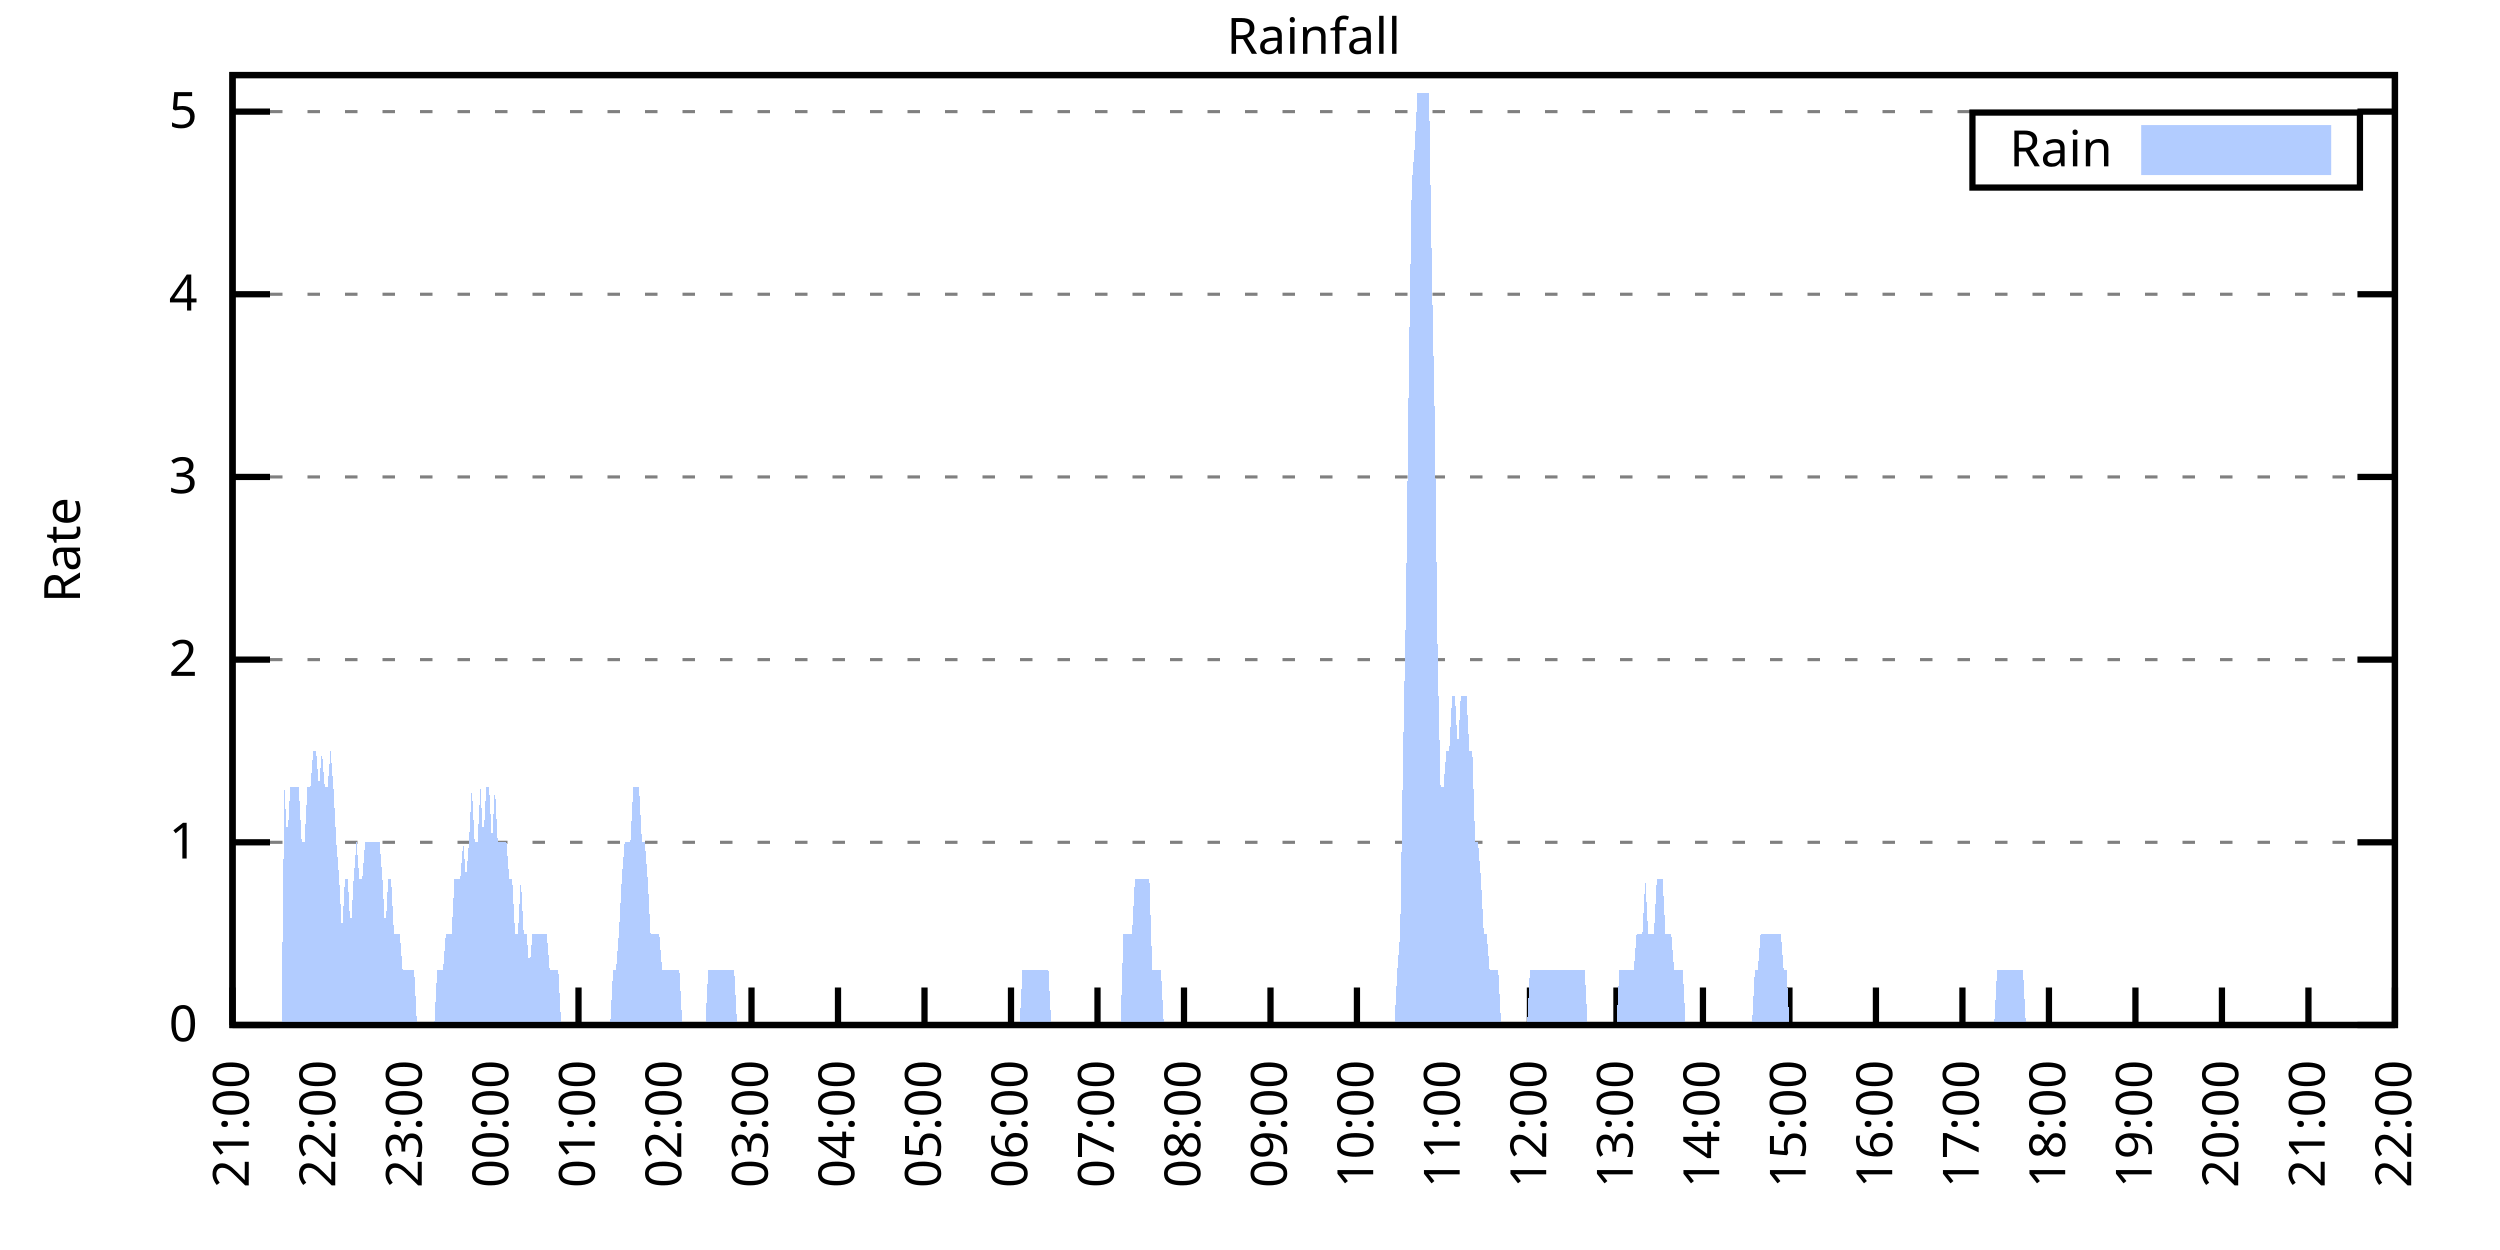
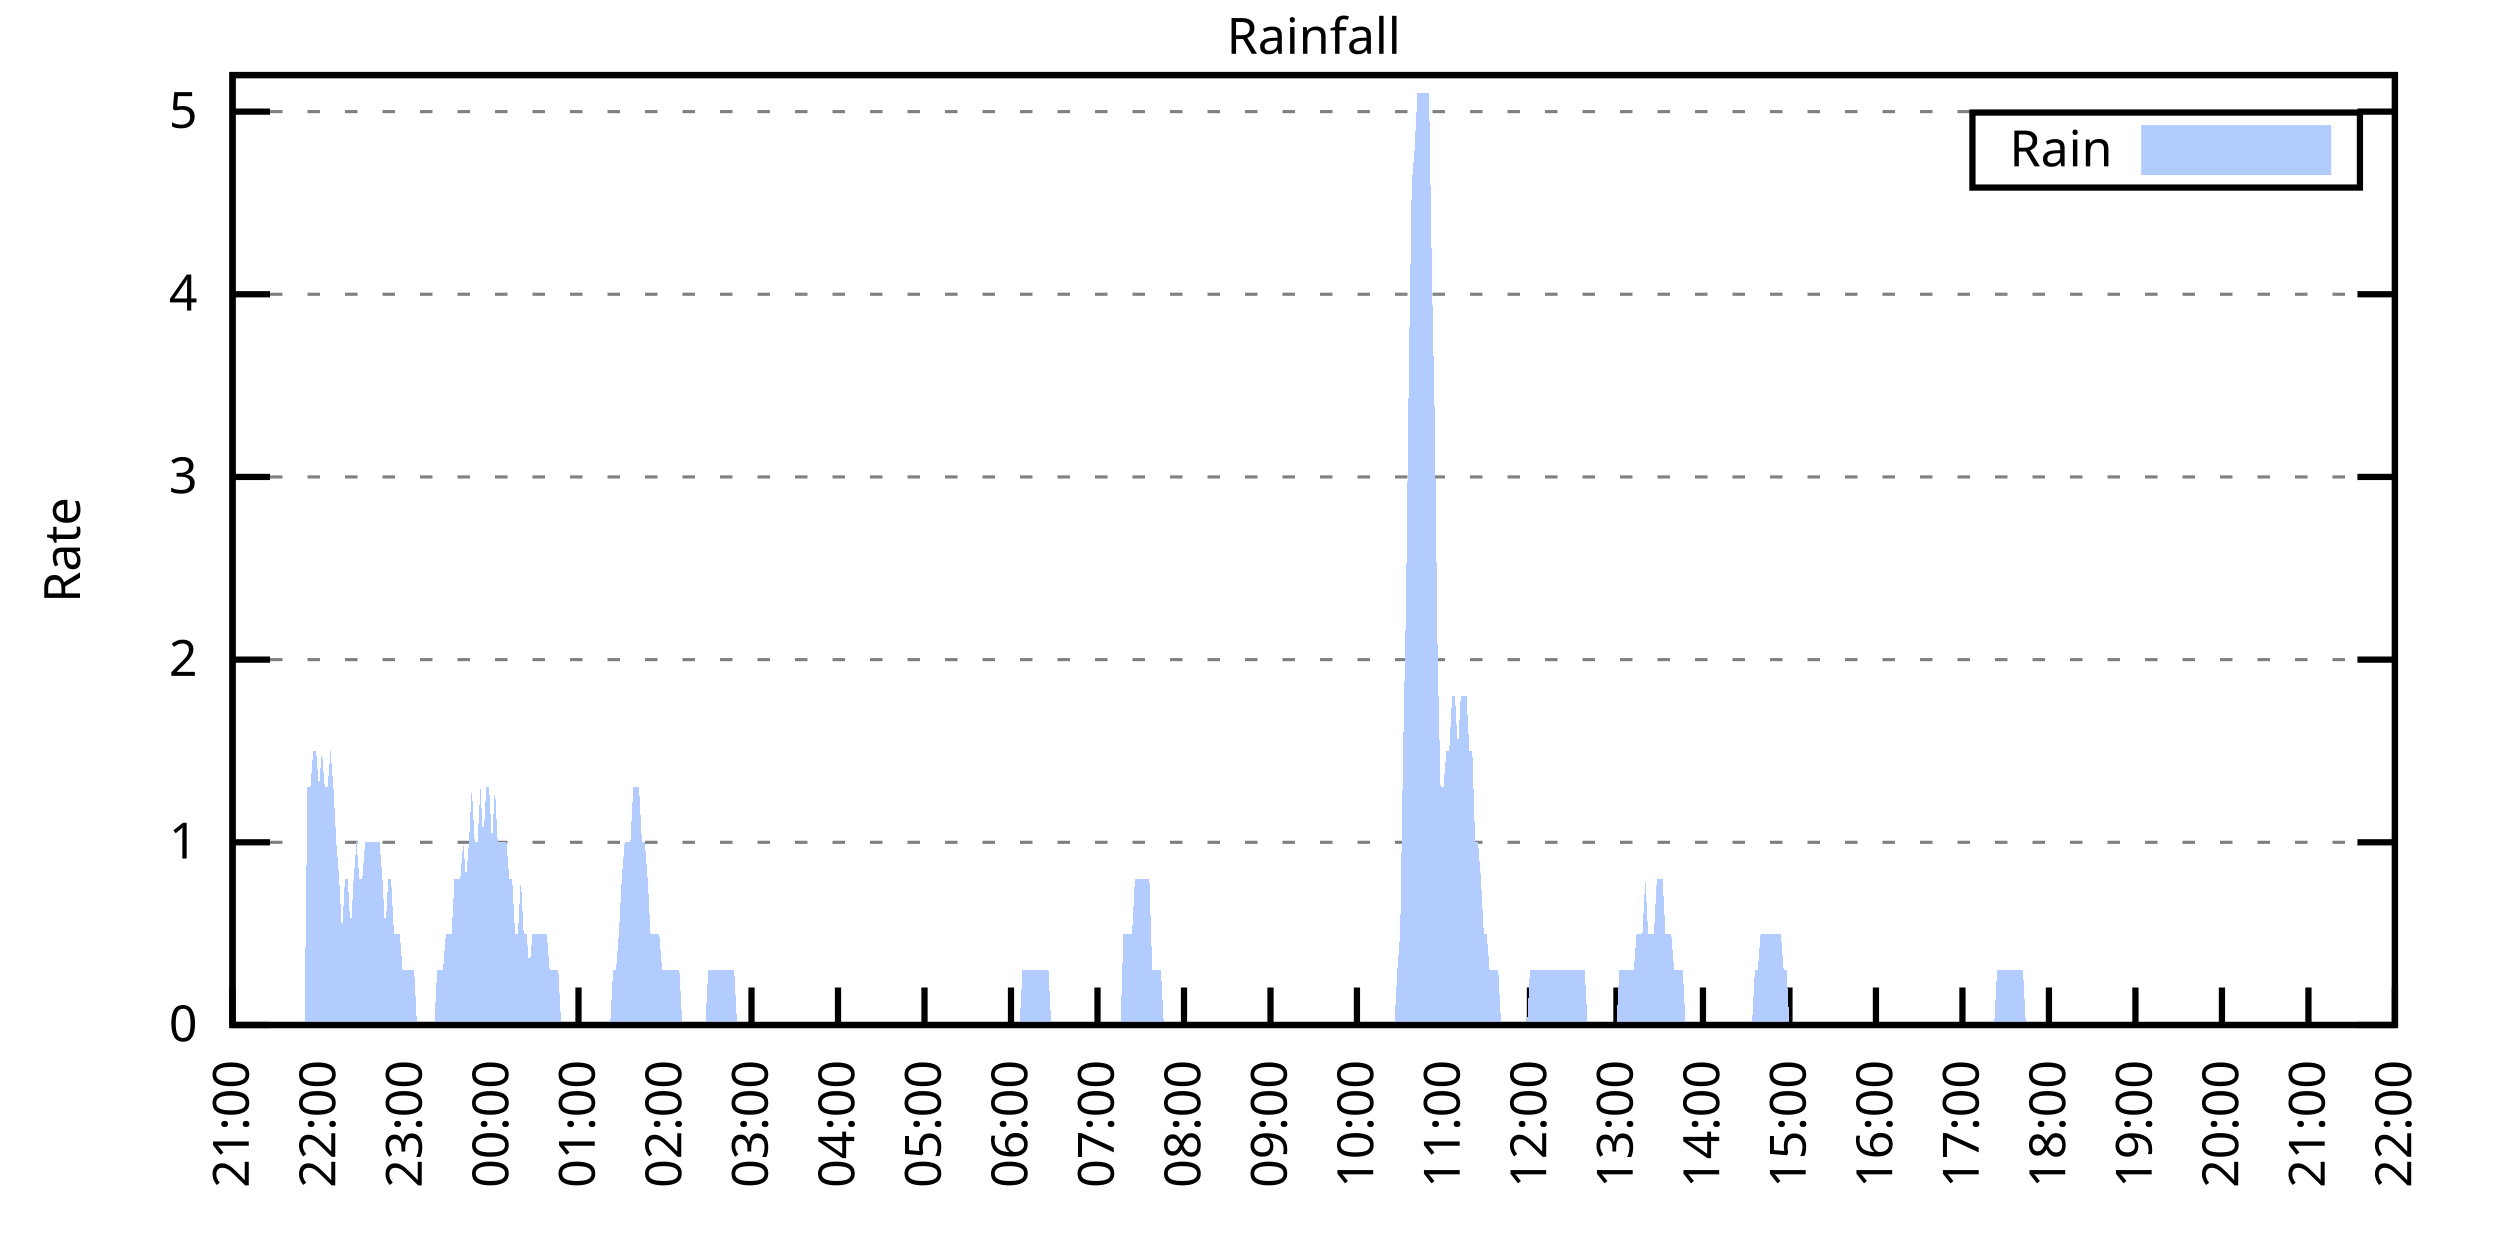
<svg xmlns="http://www.w3.org/2000/svg" xmlns:xlink="http://www.w3.org/1999/xlink" width="400" height="200" viewBox="0 0 400 200">
  <g id="gnuplot_canvas">
    <rect x="0" y="0" width="400" height="200" fill="none" />
    <defs>
      <circle id="gpDot" r="0.5" stroke-width="0.5" stroke="currentColor" />
      <path id="gpPt0" stroke-width="0.333" stroke="currentColor" d="M-1,0 h2 M0,-1 v2" />
      <path id="gpPt1" stroke-width="0.333" stroke="currentColor" d="M-1,-1 L1,1 M1,-1 L-1,1" />
      <path id="gpPt2" stroke-width="0.333" stroke="currentColor" d="M-1,0 L1,0 M0,-1 L0,1 M-1,-1 L1,1 M-1,1 L1,-1" />
      <rect id="gpPt3" stroke-width="0.333" stroke="currentColor" x="-1" y="-1" width="2" height="2" />
      <rect id="gpPt4" stroke-width="0.333" stroke="currentColor" fill="currentColor" x="-1" y="-1" width="2" height="2" />
      <circle id="gpPt5" stroke-width="0.333" stroke="currentColor" cx="0" cy="0" r="1" />
      <use xlink:href="#gpPt5" id="gpPt6" fill="currentColor" stroke="none" />
      <path id="gpPt7" stroke-width="0.333" stroke="currentColor" d="M0,-1.33 L-1.33,0.67 L1.33,0.67 z" />
      <use xlink:href="#gpPt7" id="gpPt8" fill="currentColor" stroke="none" />
      <use xlink:href="#gpPt7" id="gpPt9" stroke="currentColor" transform="rotate(180)" />
      <use xlink:href="#gpPt9" id="gpPt10" fill="currentColor" stroke="none" />
      <use xlink:href="#gpPt3" id="gpPt11" stroke="currentColor" transform="rotate(45)" />
      <use xlink:href="#gpPt11" id="gpPt12" fill="currentColor" stroke="none" />
      <path id="gpPt13" stroke-width="0.333" stroke="currentColor" d="M0,1.330 L1.265,0.411 L0.782,-1.067 L-0.782,-1.076 L-1.265,0.411 z" />
      <use xlink:href="#gpPt13" id="gpPt14" fill="currentColor" stroke="none" />
      <filter id="textbox" filterUnits="objectBoundingBox" x="0" y="0" height="1" width="1">
        <feFlood flood-color="white" flood-opacity="1" result="bgnd" />
        <feComposite in="SourceGraphic" in2="bgnd" operator="atop" />
      </filter>
      <filter id="greybox" filterUnits="objectBoundingBox" x="0" y="0" height="1" width="1">
        <feFlood flood-color="lightgrey" flood-opacity="1" result="grey" />
        <feComposite in="SourceGraphic" in2="grey" operator="atop" />
      </filter>
    </defs>
    <g fill="none" color="white" stroke="currentColor" stroke-width="1.00" stroke-linecap="butt" stroke-linejoin="miter">
</g>
    <g fill="none" color="black" stroke="currentColor" stroke-width="1.00" stroke-linecap="butt" stroke-linejoin="miter">
      <g stroke="none" shape-rendering="crispEdges">
        <polygon fill="rgb(255, 255, 255)" points="37.20,164.00 383.18,164.00 383.18,12.02 37.20,12.02 " />
      </g>
    </g>
    <g fill="none" color="black" stroke="currentColor" stroke-width="1.00" stroke-linecap="butt" stroke-linejoin="miter">
</g>
    <g fill="none" color="black" stroke="black" stroke-width="0.50" stroke-linecap="butt" stroke-linejoin="miter">
</g>
    <g fill="none" color="gray" stroke="currentColor" stroke-width="0.50" stroke-linecap="butt" stroke-linejoin="miter">
      <path stroke="gray" stroke-dasharray="2,4" class="gridline" d="M37.20,164.00 L383.19,164.00  " />
    </g>
    <g fill="none" color="gray" stroke="gray" stroke-width="1.00" stroke-linecap="butt" stroke-linejoin="miter">
</g>
    <g fill="none" color="black" stroke="currentColor" stroke-width="1.00" stroke-linecap="butt" stroke-linejoin="miter">
      <path stroke="black" d="M37.20,164.00 L43.20,164.00 M383.19,164.00 L377.19,164.00  " />
      <g transform="translate(31.60,166.60)" stroke="none" fill="black" font-family="Sans" font-size="8.00" text-anchor="end">
        <text>
          <tspan font-family="Sans"> 0</tspan>
        </text>
      </g>
    </g>
    <g fill="none" color="black" stroke="currentColor" stroke-width="1.00" stroke-linecap="butt" stroke-linejoin="miter">
</g>
    <g fill="none" color="black" stroke="black" stroke-width="0.50" stroke-linecap="butt" stroke-linejoin="miter">
</g>
    <g fill="none" color="gray" stroke="currentColor" stroke-width="0.50" stroke-linecap="butt" stroke-linejoin="miter">
      <path stroke="gray" stroke-dasharray="2,4" class="gridline" d="M37.20,134.77 L383.19,134.77  " />
    </g>
    <g fill="none" color="gray" stroke="gray" stroke-width="1.00" stroke-linecap="butt" stroke-linejoin="miter">
</g>
    <g fill="none" color="black" stroke="currentColor" stroke-width="1.00" stroke-linecap="butt" stroke-linejoin="miter">
      <path stroke="black" d="M37.20,134.77 L43.20,134.77 M383.19,134.77 L377.19,134.77  " />
      <g transform="translate(31.60,137.37)" stroke="none" fill="black" font-family="Sans" font-size="8.00" text-anchor="end">
        <text>
          <tspan font-family="Sans"> 1</tspan>
        </text>
      </g>
    </g>
    <g fill="none" color="black" stroke="currentColor" stroke-width="1.00" stroke-linecap="butt" stroke-linejoin="miter">
</g>
    <g fill="none" color="black" stroke="black" stroke-width="0.50" stroke-linecap="butt" stroke-linejoin="miter">
</g>
    <g fill="none" color="gray" stroke="currentColor" stroke-width="0.50" stroke-linecap="butt" stroke-linejoin="miter">
      <path stroke="gray" stroke-dasharray="2,4" class="gridline" d="M37.20,105.54 L383.19,105.54  " />
    </g>
    <g fill="none" color="gray" stroke="gray" stroke-width="1.00" stroke-linecap="butt" stroke-linejoin="miter">
</g>
    <g fill="none" color="black" stroke="currentColor" stroke-width="1.00" stroke-linecap="butt" stroke-linejoin="miter">
      <path stroke="black" d="M37.20,105.54 L43.20,105.54 M383.19,105.54 L377.19,105.54  " />
      <g transform="translate(31.60,108.14)" stroke="none" fill="black" font-family="Sans" font-size="8.00" text-anchor="end">
        <text>
          <tspan font-family="Sans"> 2</tspan>
        </text>
      </g>
    </g>
    <g fill="none" color="black" stroke="currentColor" stroke-width="1.00" stroke-linecap="butt" stroke-linejoin="miter">
</g>
    <g fill="none" color="black" stroke="black" stroke-width="0.50" stroke-linecap="butt" stroke-linejoin="miter">
</g>
    <g fill="none" color="gray" stroke="currentColor" stroke-width="0.50" stroke-linecap="butt" stroke-linejoin="miter">
      <path stroke="gray" stroke-dasharray="2,4" class="gridline" d="M37.20,76.31 L383.19,76.31  " />
    </g>
    <g fill="none" color="gray" stroke="gray" stroke-width="1.00" stroke-linecap="butt" stroke-linejoin="miter">
</g>
    <g fill="none" color="black" stroke="currentColor" stroke-width="1.00" stroke-linecap="butt" stroke-linejoin="miter">
      <path stroke="black" d="M37.20,76.31 L43.20,76.31 M383.19,76.31 L377.19,76.31  " />
      <g transform="translate(31.60,78.91)" stroke="none" fill="black" font-family="Sans" font-size="8.00" text-anchor="end">
        <text>
          <tspan font-family="Sans"> 3</tspan>
        </text>
      </g>
    </g>
    <g fill="none" color="black" stroke="currentColor" stroke-width="1.00" stroke-linecap="butt" stroke-linejoin="miter">
</g>
    <g fill="none" color="black" stroke="black" stroke-width="0.50" stroke-linecap="butt" stroke-linejoin="miter">
</g>
    <g fill="none" color="gray" stroke="currentColor" stroke-width="0.50" stroke-linecap="butt" stroke-linejoin="miter">
      <path stroke="gray" stroke-dasharray="2,4" class="gridline" d="M37.20,47.08 L383.19,47.08  " />
    </g>
    <g fill="none" color="gray" stroke="gray" stroke-width="1.00" stroke-linecap="butt" stroke-linejoin="miter">
</g>
    <g fill="none" color="black" stroke="currentColor" stroke-width="1.00" stroke-linecap="butt" stroke-linejoin="miter">
      <path stroke="black" d="M37.20,47.08 L43.20,47.08 M383.19,47.08 L377.19,47.08  " />
      <g transform="translate(31.60,49.68)" stroke="none" fill="black" font-family="Sans" font-size="8.00" text-anchor="end">
        <text>
          <tspan font-family="Sans"> 4</tspan>
        </text>
      </g>
    </g>
    <g fill="none" color="black" stroke="currentColor" stroke-width="1.00" stroke-linecap="butt" stroke-linejoin="miter">
</g>
    <g fill="none" color="black" stroke="black" stroke-width="0.50" stroke-linecap="butt" stroke-linejoin="miter">
</g>
    <g fill="none" color="gray" stroke="currentColor" stroke-width="0.50" stroke-linecap="butt" stroke-linejoin="miter">
      <path stroke="gray" stroke-dasharray="2,4" class="gridline" d="M37.20,17.86 L383.19,17.86  " />
    </g>
    <g fill="none" color="gray" stroke="gray" stroke-width="1.00" stroke-linecap="butt" stroke-linejoin="miter">
</g>
    <g fill="none" color="black" stroke="currentColor" stroke-width="1.00" stroke-linecap="butt" stroke-linejoin="miter">
      <path stroke="black" d="M37.20,17.86 L43.20,17.86 M383.19,17.86 L377.19,17.86  " />
      <g transform="translate(31.60,20.46)" stroke="none" fill="black" font-family="Sans" font-size="8.00" text-anchor="end">
        <text>
          <tspan font-family="Sans"> 5</tspan>
        </text>
      </g>
    </g>
    <g fill="none" color="black" stroke="currentColor" stroke-width="1.00" stroke-linecap="butt" stroke-linejoin="miter">
      <path stroke="black" d="M37.20,164.00 L37.20,158.00  " />
      <g transform="translate(39.80,169.60) rotate(270.00)" stroke="none" fill="black" font-family="Sans" font-size="8.00" text-anchor="end">
        <text>
          <tspan font-family="Sans">21:00</tspan>
        </text>
      </g>
    </g>
    <g fill="none" color="black" stroke="currentColor" stroke-width="1.00" stroke-linecap="butt" stroke-linejoin="miter">
      <path stroke="black" d="M51.04,164.00 L51.04,158.00  " />
      <g transform="translate(53.64,169.60) rotate(270.00)" stroke="none" fill="black" font-family="Sans" font-size="8.00" text-anchor="end">
        <text>
          <tspan font-family="Sans">22:00</tspan>
        </text>
      </g>
    </g>
    <g fill="none" color="black" stroke="currentColor" stroke-width="1.00" stroke-linecap="butt" stroke-linejoin="miter">
      <path stroke="black" d="M64.88,164.00 L64.88,158.00  " />
      <g transform="translate(67.48,169.60) rotate(270.00)" stroke="none" fill="black" font-family="Sans" font-size="8.00" text-anchor="end">
        <text>
          <tspan font-family="Sans">23:00</tspan>
        </text>
      </g>
    </g>
    <g fill="none" color="black" stroke="currentColor" stroke-width="1.00" stroke-linecap="butt" stroke-linejoin="miter">
      <path stroke="black" d="M78.72,164.00 L78.72,158.00  " />
      <g transform="translate(81.32,169.60) rotate(270.00)" stroke="none" fill="black" font-family="Sans" font-size="8.00" text-anchor="end">
        <text>
          <tspan font-family="Sans">00:00</tspan>
        </text>
      </g>
    </g>
    <g fill="none" color="black" stroke="currentColor" stroke-width="1.00" stroke-linecap="butt" stroke-linejoin="miter">
      <path stroke="black" d="M92.56,164.00 L92.56,158.00  " />
      <g transform="translate(95.16,169.60) rotate(270.00)" stroke="none" fill="black" font-family="Sans" font-size="8.00" text-anchor="end">
        <text>
          <tspan font-family="Sans">01:00</tspan>
        </text>
      </g>
    </g>
    <g fill="none" color="black" stroke="currentColor" stroke-width="1.00" stroke-linecap="butt" stroke-linejoin="miter">
      <path stroke="black" d="M106.40,164.00 L106.40,158.00  " />
      <g transform="translate(109.00,169.60) rotate(270.00)" stroke="none" fill="black" font-family="Sans" font-size="8.00" text-anchor="end">
        <text>
          <tspan font-family="Sans">02:00</tspan>
        </text>
      </g>
    </g>
    <g fill="none" color="black" stroke="currentColor" stroke-width="1.00" stroke-linecap="butt" stroke-linejoin="miter">
      <path stroke="black" d="M120.24,164.00 L120.24,158.00  " />
      <g transform="translate(122.84,169.60) rotate(270.00)" stroke="none" fill="black" font-family="Sans" font-size="8.00" text-anchor="end">
        <text>
          <tspan font-family="Sans">03:00</tspan>
        </text>
      </g>
    </g>
    <g fill="none" color="black" stroke="currentColor" stroke-width="1.00" stroke-linecap="butt" stroke-linejoin="miter">
      <path stroke="black" d="M134.08,164.00 L134.08,158.00  " />
      <g transform="translate(136.68,169.60) rotate(270.00)" stroke="none" fill="black" font-family="Sans" font-size="8.00" text-anchor="end">
        <text>
          <tspan font-family="Sans">04:00</tspan>
        </text>
      </g>
    </g>
    <g fill="none" color="black" stroke="currentColor" stroke-width="1.00" stroke-linecap="butt" stroke-linejoin="miter">
      <path stroke="black" d="M147.92,164.00 L147.92,158.00  " />
      <g transform="translate(150.52,169.60) rotate(270.00)" stroke="none" fill="black" font-family="Sans" font-size="8.00" text-anchor="end">
        <text>
          <tspan font-family="Sans">05:00</tspan>
        </text>
      </g>
    </g>
    <g fill="none" color="black" stroke="currentColor" stroke-width="1.00" stroke-linecap="butt" stroke-linejoin="miter">
      <path stroke="black" d="M161.76,164.00 L161.76,158.00  " />
      <g transform="translate(164.36,169.60) rotate(270.00)" stroke="none" fill="black" font-family="Sans" font-size="8.00" text-anchor="end">
        <text>
          <tspan font-family="Sans">06:00</tspan>
        </text>
      </g>
    </g>
    <g fill="none" color="black" stroke="currentColor" stroke-width="1.00" stroke-linecap="butt" stroke-linejoin="miter">
      <path stroke="black" d="M175.60,164.00 L175.60,158.00  " />
      <g transform="translate(178.20,169.60) rotate(270.00)" stroke="none" fill="black" font-family="Sans" font-size="8.00" text-anchor="end">
        <text>
          <tspan font-family="Sans">07:00</tspan>
        </text>
      </g>
    </g>
    <g fill="none" color="black" stroke="currentColor" stroke-width="1.00" stroke-linecap="butt" stroke-linejoin="miter">
      <path stroke="black" d="M189.44,164.00 L189.44,158.00  " />
      <g transform="translate(192.04,169.60) rotate(270.00)" stroke="none" fill="black" font-family="Sans" font-size="8.00" text-anchor="end">
        <text>
          <tspan font-family="Sans">08:00</tspan>
        </text>
      </g>
    </g>
    <g fill="none" color="black" stroke="currentColor" stroke-width="1.00" stroke-linecap="butt" stroke-linejoin="miter">
      <path stroke="black" d="M203.28,164.00 L203.28,158.00  " />
      <g transform="translate(205.88,169.60) rotate(270.00)" stroke="none" fill="black" font-family="Sans" font-size="8.00" text-anchor="end">
        <text>
          <tspan font-family="Sans">09:00</tspan>
        </text>
      </g>
    </g>
    <g fill="none" color="black" stroke="currentColor" stroke-width="1.00" stroke-linecap="butt" stroke-linejoin="miter">
      <path stroke="black" d="M217.11,164.00 L217.11,158.00  " />
      <g transform="translate(219.71,169.60) rotate(270.00)" stroke="none" fill="black" font-family="Sans" font-size="8.00" text-anchor="end">
        <text>
          <tspan font-family="Sans">10:00</tspan>
        </text>
      </g>
    </g>
    <g fill="none" color="black" stroke="currentColor" stroke-width="1.00" stroke-linecap="butt" stroke-linejoin="miter">
      <path stroke="black" d="M230.95,164.00 L230.95,158.00  " />
      <g transform="translate(233.55,169.60) rotate(270.00)" stroke="none" fill="black" font-family="Sans" font-size="8.00" text-anchor="end">
        <text>
          <tspan font-family="Sans">11:00</tspan>
        </text>
      </g>
    </g>
    <g fill="none" color="black" stroke="currentColor" stroke-width="1.00" stroke-linecap="butt" stroke-linejoin="miter">
      <path stroke="black" d="M244.79,164.00 L244.79,158.00  " />
      <g transform="translate(247.39,169.60) rotate(270.00)" stroke="none" fill="black" font-family="Sans" font-size="8.00" text-anchor="end">
        <text>
          <tspan font-family="Sans">12:00</tspan>
        </text>
      </g>
    </g>
    <g fill="none" color="black" stroke="currentColor" stroke-width="1.00" stroke-linecap="butt" stroke-linejoin="miter">
      <path stroke="black" d="M258.63,164.00 L258.63,158.00  " />
      <g transform="translate(261.23,169.60) rotate(270.00)" stroke="none" fill="black" font-family="Sans" font-size="8.00" text-anchor="end">
        <text>
          <tspan font-family="Sans">13:00</tspan>
        </text>
      </g>
    </g>
    <g fill="none" color="black" stroke="currentColor" stroke-width="1.00" stroke-linecap="butt" stroke-linejoin="miter">
      <path stroke="black" d="M272.47,164.00 L272.47,158.00  " />
      <g transform="translate(275.07,169.60) rotate(270.00)" stroke="none" fill="black" font-family="Sans" font-size="8.00" text-anchor="end">
        <text>
          <tspan font-family="Sans">14:00</tspan>
        </text>
      </g>
    </g>
    <g fill="none" color="black" stroke="currentColor" stroke-width="1.00" stroke-linecap="butt" stroke-linejoin="miter">
      <path stroke="black" d="M286.31,164.00 L286.31,158.00  " />
      <g transform="translate(288.91,169.60) rotate(270.00)" stroke="none" fill="black" font-family="Sans" font-size="8.00" text-anchor="end">
        <text>
          <tspan font-family="Sans">15:00</tspan>
        </text>
      </g>
    </g>
    <g fill="none" color="black" stroke="currentColor" stroke-width="1.00" stroke-linecap="butt" stroke-linejoin="miter">
      <path stroke="black" d="M300.15,164.00 L300.15,158.00  " />
      <g transform="translate(302.75,169.60) rotate(270.00)" stroke="none" fill="black" font-family="Sans" font-size="8.00" text-anchor="end">
        <text>
          <tspan font-family="Sans">16:00</tspan>
        </text>
      </g>
    </g>
    <g fill="none" color="black" stroke="currentColor" stroke-width="1.00" stroke-linecap="butt" stroke-linejoin="miter">
      <path stroke="black" d="M313.99,164.00 L313.99,158.00  " />
      <g transform="translate(316.59,169.60) rotate(270.00)" stroke="none" fill="black" font-family="Sans" font-size="8.00" text-anchor="end">
        <text>
          <tspan font-family="Sans">17:00</tspan>
        </text>
      </g>
    </g>
    <g fill="none" color="black" stroke="currentColor" stroke-width="1.00" stroke-linecap="butt" stroke-linejoin="miter">
      <path stroke="black" d="M327.83,164.00 L327.83,158.00  " />
      <g transform="translate(330.43,169.60) rotate(270.00)" stroke="none" fill="black" font-family="Sans" font-size="8.00" text-anchor="end">
        <text>
          <tspan font-family="Sans">18:00</tspan>
        </text>
      </g>
    </g>
    <g fill="none" color="black" stroke="currentColor" stroke-width="1.00" stroke-linecap="butt" stroke-linejoin="miter">
      <path stroke="black" d="M341.67,164.00 L341.67,158.00  " />
      <g transform="translate(344.27,169.60) rotate(270.00)" stroke="none" fill="black" font-family="Sans" font-size="8.00" text-anchor="end">
        <text>
          <tspan font-family="Sans">19:00</tspan>
        </text>
      </g>
    </g>
    <g fill="none" color="black" stroke="currentColor" stroke-width="1.00" stroke-linecap="butt" stroke-linejoin="miter">
      <path stroke="black" d="M355.51,164.00 L355.51,158.00  " />
      <g transform="translate(358.11,169.60) rotate(270.00)" stroke="none" fill="black" font-family="Sans" font-size="8.00" text-anchor="end">
        <text>
          <tspan font-family="Sans">20:00</tspan>
        </text>
      </g>
    </g>
    <g fill="none" color="black" stroke="currentColor" stroke-width="1.00" stroke-linecap="butt" stroke-linejoin="miter">
      <path stroke="black" d="M369.35,164.00 L369.35,158.00  " />
      <g transform="translate(371.95,169.60) rotate(270.00)" stroke="none" fill="black" font-family="Sans" font-size="8.00" text-anchor="end">
        <text>
          <tspan font-family="Sans">21:00</tspan>
        </text>
      </g>
    </g>
    <g fill="none" color="black" stroke="currentColor" stroke-width="1.00" stroke-linecap="butt" stroke-linejoin="miter">
      <path stroke="black" d="M383.19,164.00 L383.19,158.00  " />
      <g transform="translate(385.79,169.60) rotate(270.00)" stroke="none" fill="black" font-family="Sans" font-size="8.00" text-anchor="end">
        <text>
          <tspan font-family="Sans">22:00</tspan>
        </text>
      </g>
    </g>
    <g fill="none" color="black" stroke="currentColor" stroke-width="1.00" stroke-linecap="butt" stroke-linejoin="miter">
</g>
    <g fill="none" color="black" stroke="currentColor" stroke-width="1.00" stroke-linecap="butt" stroke-linejoin="miter">
      <path stroke="black" d="M37.20,12.01 L37.20,164.00 L383.19,164.00 L383.19,12.01 L37.20,12.01 Z  " />
    </g>
    <g fill="none" color="black" stroke="currentColor" stroke-width="1.00" stroke-linecap="butt" stroke-linejoin="miter">
</g>
    <g fill="none" color="black" stroke="currentColor" stroke-width="1.00" stroke-linecap="butt" stroke-linejoin="miter">
      <path stroke="black" d="M315.59,30.01 L315.59,18.01 L377.59,18.01 L377.59,30.01 L315.59,30.01 Z  " />
    </g>
    <g id="Rainfall_plot_1">
      <g fill="none" color="white" stroke="black" stroke-width="2.00" stroke-linecap="butt" stroke-linejoin="miter">
</g>
      <g fill="none" color="black" stroke="currentColor" stroke-width="2.00" stroke-linecap="butt" stroke-linejoin="miter">
        <g transform="translate(337.99,26.61)" stroke="none" fill="black" font-family="Sans" font-size="8.00" text-anchor="end">
          <text>
            <tspan font-family="Sans">Rain</tspan>
          </text>
        </g>
      </g>
      <g fill="none" color="black" stroke="currentColor" stroke-width="2.00" stroke-linecap="butt" stroke-linejoin="miter">
        <g stroke="none" shape-rendering="crispEdges">
          <polygon fill="rgb(178, 204, 255)" points="343.59,27.01 371.99,27.01 371.99,21.01 343.59,21.01 " />
        </g>
        <path stroke="rgb(178, 204, 255)" d="M343.59,27.01 L371.99,27.01 L371.99,21.01 L343.59,21.01 L343.59,27.01 Z  " />
      </g>
      <g fill="none" color="black" stroke="currentColor" stroke-width="2.00" stroke-linecap="butt" stroke-linejoin="miter">
        <g stroke="none" shape-rendering="crispEdges">
-           <polygon fill="rgb(178, 204, 255)" points="40.89,164.00 41.35,164.00 41.81,164.00 42.27,164.00 42.74,164.00 43.20,164.00 43.66,164.00 44.12,164.00 44.58,164.00 45.04,164.00 45.50,126.00 45.97,134.77 46.43,126.00 46.89,126.00 47.35,126.00 47.81,126.00 48.27,134.77 48.73,134.77 49.19,126.00 49.66,126.00 50.12,120.16 50.58,120.16 51.04,126.00 51.50,120.16 51.96,126.00 52.42,126.00 52.88,120.16 53.35,126.00 53.81,134.77 54.27,140.62 54.73,149.39 55.19,140.62 55.65,140.62 56.11,149.39 56.58,140.62 57.04,134.77 57.50,140.62 57.96,140.62 58.42,134.77 58.88,134.77 59.34,134.77 59.80,134.77 60.27,134.77 60.73,134.77 61.19,140.62 61.65,149.39 62.11,140.62 62.57,140.62 63.03,149.39 63.50,149.39 63.96,149.39 64.42,155.23 64.88,155.23 65.34,155.23 65.80,155.23 66.26,155.23 66.72,164.00 67.19,164.00 67.65,164.00 68.11,164.00 68.57,164.00 69.03,164.00 69.49,164.00 69.95,155.23 70.42,155.23 70.88,155.23 71.34,149.39 71.80,149.39 72.26,149.39 72.72,140.62 73.18,140.62 73.64,140.62 74.11,134.77 74.57,140.62 75.03,134.77 75.49,126.00 75.95,134.77 76.41,134.77 76.87,126.00 77.33,134.77 77.80,126.00 78.26,126.00 78.72,134.77 79.18,126.00 79.64,134.77 80.10,134.77 80.56,134.77 81.03,134.77 81.49,140.62 81.95,140.62 82.41,149.39 82.87,149.39 83.33,140.62 83.79,149.39 84.25,149.39 84.72,155.23 85.18,149.39 85.64,149.39 86.10,149.39 86.56,149.39 87.02,149.39 87.48,149.39 87.95,155.23 88.41,155.23 88.87,155.23 89.33,155.23 89.79,164.00 90.25,164.00 90.71,164.00 91.17,164.00 91.64,164.00 92.10,164.00 92.56,164.00 93.02,164.00 93.48,164.00 93.94,164.00 94.40,164.00 94.87,164.00 95.33,164.00 95.79,164.00 96.25,164.00 96.71,164.00 97.17,164.00 97.63,164.00 98.09,155.23 98.56,155.23 99.02,149.39 99.48,140.62 99.94,134.77 100.40,134.77 100.86,134.77 101.32,126.00 101.78,126.00 102.25,126.00 102.71,134.77 103.17,134.77 103.63,140.62 104.09,149.39 104.55,149.39 105.01,149.39 105.48,149.39 105.94,155.23 106.40,155.23 106.86,155.23 107.32,155.23 107.78,155.23 108.24,155.23 108.70,155.23 109.17,164.00 109.63,164.00 110.09,164.00 110.55,164.00 111.01,164.00 111.47,164.00 111.93,164.00 112.40,164.00 112.86,164.00 113.32,155.23 113.78,155.23 114.24,155.23 114.70,155.23 115.16,155.23 115.62,155.23 116.09,155.23 116.55,155.23 117.01,155.23 117.47,155.23 117.93,164.00 118.39,164.00 118.85,164.00 119.31,164.00 119.78,164.00 120.24,164.00 120.70,164.00 121.16,164.00 121.62,164.00 122.08,164.00 122.54,164.00 123.01,164.00 123.47,164.00 123.93,164.00 124.39,164.00 124.85,164.00 125.31,164.00 125.77,164.00 126.23,164.00 126.70,164.00 127.16,164.00 127.62,164.00 128.08,164.00 128.54,164.00 129.00,164.00 129.46,164.00 129.93,164.00 130.39,164.00 130.85,164.00 131.31,164.00 131.77,164.00 132.23,164.00 132.69,164.00 133.15,164.00 133.62,164.00 134.08,164.00 134.54,164.00 135.00,164.00 135.46,164.00 135.92,164.00 136.38,164.00 136.85,164.00 137.31,164.00 137.77,164.00 138.23,164.00 138.69,164.00 139.15,164.00 139.61,164.00 140.07,164.00 140.54,164.00 141.00,164.00 141.46,164.00 141.92,164.00 142.38,164.00 142.84,164.00 143.30,164.00 143.76,164.00 144.23,164.00 144.69,164.00 145.15,164.00 145.61,164.00 146.07,164.00 146.53,164.00 146.99,164.00 147.46,164.00 147.92,164.00 148.38,164.00 148.84,164.00 149.30,164.00 149.76,164.00 150.22,164.00 150.68,164.00 151.15,164.00 151.61,164.00 152.07,164.00 152.53,164.00 152.99,164.00 153.45,164.00 153.91,164.00 154.38,164.00 154.84,164.00 155.30,164.00 155.76,164.00 156.22,164.00 156.68,164.00 157.14,164.00 157.60,164.00 158.07,164.00 158.53,164.00 158.99,164.00 159.45,164.00 159.91,164.00 160.37,164.00 160.83,164.00 161.30,164.00 161.76,164.00 162.22,164.00 162.68,164.00 163.14,164.00 163.60,155.23 164.06,155.23 164.52,155.23 164.99,155.23 165.45,155.23 165.91,155.23 166.37,155.23 166.83,155.23 167.29,155.23 167.75,155.23 168.21,164.00 168.68,164.00 169.14,164.00 169.60,164.00 170.06,164.00 170.52,164.00 170.98,164.00 171.44,164.00 171.91,164.00 172.37,164.00 172.83,164.00 173.29,164.00 173.75,164.00 174.21,164.00 174.67,164.00 175.13,164.00 175.60,164.00 176.06,164.00 176.52,164.00 176.98,164.00 177.44,164.00 177.90,164.00 178.36,164.00 178.83,164.00 179.29,164.00 179.75,149.39 180.21,149.39 180.67,149.39 181.13,149.39 181.59,140.62 182.05,140.62 182.52,140.62 182.98,140.62 183.44,140.62 183.90,140.62 184.36,155.23 184.82,155.23 185.28,155.23 185.75,155.23 186.21,164.00 186.67,164.00 187.13,164.00 187.59,164.00 188.05,164.00 188.51,164.00 188.97,164.00 189.44,164.00 189.90,164.00 190.36,164.00 190.82,164.00 191.28,164.00 191.74,164.00 192.20,164.00 192.66,164.00 193.13,164.00 193.59,164.00 194.05,164.00 194.51,164.00 194.97,164.00 195.43,164.00 195.89,164.00 196.36,164.00 196.82,164.00 197.28,164.00 197.74,164.00 198.20,164.00 198.66,164.00 199.12,164.00 199.58,164.00 200.05,164.00 200.51,164.00 200.97,164.00 201.43,164.00 201.89,164.00 202.35,164.00 202.81,164.00 203.28,164.00 203.74,164.00 204.20,164.00 204.66,164.00 205.12,164.00 205.58,164.00 206.04,164.00 206.50,164.00 206.97,164.00 207.43,164.00 207.89,164.00 208.35,164.00 208.81,164.00 209.27,164.00 209.73,164.00 210.20,164.00 210.66,164.00 211.12,164.00 211.58,164.00 212.04,164.00 212.50,164.00 212.96,164.00 213.42,164.00 213.89,164.00 214.35,164.00 214.81,164.00 215.27,164.00 215.73,164.00 216.19,164.00 216.65,164.00 217.11,164.00 217.58,164.00 218.04,164.00 218.50,164.00 218.96,164.00 219.42,164.00 219.88,164.00 220.34,164.00 220.81,164.00 221.27,164.00 221.73,164.00 222.19,164.00 222.65,164.00 223.11,164.00 223.57,155.23 224.03,149.39 224.50,120.16 224.96,96.77 225.42,58.78 225.88,29.55 226.34,23.70 226.80,14.93 227.26,14.93 227.73,14.93 228.19,14.93 228.65,14.93 229.11,44.16 229.57,67.54 230.03,105.54 230.49,126.00 230.95,126.00 231.42,120.16 231.88,120.16 232.34,111.39 232.80,111.39 233.26,120.16 233.72,111.39 234.18,111.39 234.64,111.39 235.11,120.16 235.57,120.16 236.03,134.77 236.49,134.77 236.95,140.62 237.41,149.39 237.87,149.39 238.34,155.23 238.80,155.23 239.26,155.23 239.72,155.23 240.18,164.00 240.64,164.00 241.10,164.00 241.56,164.00 242.03,164.00 242.49,164.00 242.95,164.00 243.41,164.00 243.87,164.00 244.33,164.00 244.79,155.23 245.26,155.23 245.72,155.23 246.18,155.23 246.64,155.23 247.10,155.23 247.56,155.23 248.02,155.23 248.48,155.23 248.95,155.23 249.41,155.23 249.87,155.23 250.33,155.23 250.79,155.23 251.25,155.23 251.71,155.23 252.18,155.23 252.64,155.23 253.10,155.23 253.56,155.23 254.02,164.00 254.48,164.00 254.94,164.00 255.40,164.00 255.87,164.00 256.33,164.00 256.79,164.00 257.25,164.00 257.71,164.00 258.17,164.00 258.63,164.00 259.09,155.23 259.56,155.23 260.02,155.23 260.48,155.23 260.94,155.23 261.40,155.23 261.86,149.39 262.32,149.39 262.79,149.39 263.25,140.62 263.71,149.39 264.17,149.39 264.63,149.39 265.09,140.62 265.55,140.62 266.01,140.62 266.48,149.39 266.94,149.39 267.40,149.39 267.86,155.23 268.32,155.23 268.78,155.23 269.24,155.23 269.71,164.00 270.17,164.00 270.63,164.00 271.09,164.00 271.55,164.00 272.01,164.00 272.47,164.00 272.93,164.00 273.40,164.00 273.86,164.00 274.32,164.00 274.78,164.00 275.24,164.00 275.70,164.00 276.16,164.00 276.63,164.00 277.09,164.00 277.55,164.00 278.01,164.00 278.47,164.00 278.93,164.00 279.39,164.00 279.85,164.00 280.32,164.00 280.78,155.23 281.24,155.23 281.70,149.39 282.16,149.39 282.62,149.39 283.08,149.39 283.54,149.39 284.01,149.39 284.47,149.39 284.93,149.39 285.39,155.23 285.85,155.23 286.31,164.00 286.77,164.00 287.24,164.00 287.70,164.00 288.16,164.00 288.62,164.00 289.08,164.00 289.54,164.00 290.00,164.00 290.46,164.00 290.93,164.00 291.39,164.00 291.85,164.00 292.31,164.00 292.77,164.00 293.23,164.00 293.69,164.00 294.16,164.00 294.62,164.00 295.08,164.00 295.54,164.00 296.00,164.00 296.46,164.00 296.92,164.00 297.38,164.00 297.85,164.00 298.31,164.00 298.77,164.00 299.23,164.00 299.69,164.00 300.15,164.00 300.61,164.00 301.08,164.00 301.54,164.00 302.00,164.00 302.46,164.00 302.92,164.00 303.38,164.00 303.84,164.00 304.30,164.00 304.77,164.00 305.23,164.00 305.69,164.00 306.15,164.00 306.61,164.00 307.07,164.00 307.53,164.00 307.99,164.00 308.46,164.00 308.92,164.00 309.38,164.00 309.84,164.00 310.30,164.00 310.76,164.00 311.22,164.00 311.69,164.00 312.15,164.00 312.61,164.00 313.07,164.00 313.53,164.00 313.99,164.00 314.45,164.00 314.91,164.00 315.38,164.00 315.84,164.00 316.30,164.00 316.76,164.00 317.22,164.00 317.68,164.00 318.14,164.00 318.61,164.00 319.07,164.00 319.53,155.23 319.99,155.23 320.45,155.23 320.91,155.23 321.37,155.23 321.83,155.23 322.30,155.23 322.76,155.23 323.22,155.23 323.68,155.23 324.14,164.00 324.60,164.00 325.06,164.00 325.53,164.00 325.99,164.00 326.45,164.00 326.91,164.00 327.37,164.00 327.83,164.00 328.29,164.00 328.75,164.00 329.22,164.00 329.68,164.00 330.14,164.00 330.60,164.00 331.06,164.00 331.52,164.00 331.98,164.00 332.44,164.00 332.91,164.00 333.37,164.00 333.83,164.00 334.29,164.00 334.75,164.00 335.21,164.00 335.67,164.00 336.14,164.00 336.60,164.00 337.06,164.00 337.52,164.00 337.98,164.00 338.44,164.00 338.90,164.00 339.36,164.00 339.83,164.00 340.29,164.00 340.75,164.00 341.21,164.00 341.67,164.00 342.13,164.00 342.59,164.00 343.06,164.00 343.52,164.00 343.98,164.00 344.44,164.00 344.90,164.00 345.36,164.00 345.82,164.00 346.28,164.00 346.75,164.00 347.21,164.00 347.67,164.00 348.13,164.00 348.59,164.00 349.05,164.00 349.51,164.00 349.97,164.00 350.44,164.00 350.90,164.00 351.36,164.00 351.82,164.00 352.28,164.00 352.74,164.00 353.20,164.00 353.67,164.00 354.13,164.00 354.59,164.00 355.05,164.00 355.51,164.00 355.97,164.00 356.43,164.00 356.89,164.00 357.36,164.00 357.82,164.00 358.28,164.00 358.74,164.00 359.20,164.00 359.66,164.00 360.12,164.00 360.59,164.00 361.05,164.00 361.51,164.00 361.97,164.00 362.43,164.00 362.89,164.00 363.35,164.00 363.81,164.00 364.28,164.00 364.74,164.00 365.20,164.00 365.66,164.00 366.12,164.00 366.58,164.00 367.04,164.00 367.51,164.00 367.97,164.00 368.43,164.00 368.89,164.00 369.35,164.00 369.81,164.00 370.27,164.00 370.73,164.00 371.20,164.00 371.66,164.00 372.12,164.00 372.58,164.00 372.58,164.00 40.89,164.00 " />
+           <polygon fill="rgb(178, 204, 255)" points="44.58,164.00 45.04,164.00 45.50,164.00 45.97,164.00 46.43,164.00 46.89,164.00 47.35,164.00 47.81,164.00 48.27,164.00 48.73,164.00 49.19,126.00 49.66,126.00 50.12,120.16 50.58,120.16 51.04,126.00 51.50,120.16 51.96,126.00 52.42,126.00 52.88,120.16 53.35,126.00 53.81,134.77 54.27,140.62 54.73,149.39 55.19,140.62 55.65,140.62 56.11,149.39 56.58,140.62 57.04,134.77 57.50,140.62 57.96,140.62 58.42,134.77 58.88,134.77 59.34,134.77 59.80,134.77 60.27,134.77 60.73,134.77 61.19,140.62 61.65,149.39 62.11,140.62 62.57,140.62 63.03,149.39 63.50,149.39 63.96,149.39 64.42,155.23 64.88,155.23 65.34,155.23 65.80,155.23 66.26,155.23 66.72,164.00 67.19,164.00 67.65,164.00 68.11,164.00 68.57,164.00 69.03,164.00 69.49,164.00 69.95,155.23 70.42,155.23 70.88,155.23 71.34,149.39 71.80,149.39 72.26,149.39 72.72,140.62 73.18,140.62 73.64,140.62 74.11,134.77 74.57,140.62 75.03,134.77 75.49,126.00 75.95,134.77 76.41,134.77 76.87,126.00 77.33,134.77 77.80,126.00 78.26,126.00 78.72,134.77 79.18,126.00 79.64,134.77 80.10,134.77 80.56,134.77 81.03,134.77 81.49,140.62 81.95,140.62 82.41,149.39 82.87,149.39 83.33,140.62 83.79,149.39 84.25,149.39 84.72,155.23 85.18,149.39 85.64,149.39 86.10,149.39 86.56,149.39 87.02,149.39 87.48,149.39 87.95,155.23 88.41,155.23 88.87,155.23 89.33,155.23 89.79,164.00 90.25,164.00 90.71,164.00 91.17,164.00 91.64,164.00 92.10,164.00 92.56,164.00 93.02,164.00 93.48,164.00 93.94,164.00 94.40,164.00 94.87,164.00 95.33,164.00 95.79,164.00 96.25,164.00 96.71,164.00 97.17,164.00 97.63,164.00 98.09,155.23 98.56,155.23 99.02,149.39 99.48,140.62 99.94,134.77 100.40,134.77 100.86,134.77 101.32,126.00 101.78,126.00 102.25,126.00 102.71,134.77 103.17,134.77 103.63,140.62 104.09,149.39 104.55,149.39 105.01,149.39 105.48,149.39 105.94,155.23 106.40,155.23 106.86,155.23 107.32,155.23 107.78,155.23 108.24,155.23 108.70,155.23 109.17,164.00 109.63,164.00 110.09,164.00 110.55,164.00 111.01,164.00 111.47,164.00 111.93,164.00 112.40,164.00 112.86,164.00 113.32,155.23 113.78,155.23 114.24,155.23 114.70,155.23 115.16,155.23 115.62,155.23 116.09,155.23 116.55,155.23 117.01,155.23 117.47,155.23 117.93,164.00 118.39,164.00 118.85,164.00 119.31,164.00 119.78,164.00 120.24,164.00 120.70,164.00 121.16,164.00 121.62,164.00 122.08,164.00 122.54,164.00 123.01,164.00 123.47,164.00 123.93,164.00 124.39,164.00 124.85,164.00 125.31,164.00 125.77,164.00 126.23,164.00 126.70,164.00 127.16,164.00 127.62,164.00 128.08,164.00 128.54,164.00 129.00,164.00 129.46,164.00 129.93,164.00 130.39,164.00 130.85,164.00 131.31,164.00 131.77,164.00 132.23,164.00 132.69,164.00 133.15,164.00 133.62,164.00 134.08,164.00 134.54,164.00 135.00,164.00 135.46,164.00 135.92,164.00 136.38,164.00 136.85,164.00 137.31,164.00 137.77,164.00 138.23,164.00 138.69,164.00 139.15,164.00 139.61,164.00 140.07,164.00 140.54,164.00 141.00,164.00 141.46,164.00 141.92,164.00 142.38,164.00 142.84,164.00 143.30,164.00 143.76,164.00 144.23,164.00 144.69,164.00 145.15,164.00 145.61,164.00 146.07,164.00 146.53,164.00 146.99,164.00 147.46,164.00 147.92,164.00 148.38,164.00 148.84,164.00 149.30,164.00 149.76,164.00 150.22,164.00 150.68,164.00 151.15,164.00 151.61,164.00 152.07,164.00 152.53,164.00 152.99,164.00 153.45,164.00 153.91,164.00 154.38,164.00 154.84,164.00 155.30,164.00 155.76,164.00 156.22,164.00 156.68,164.00 157.14,164.00 157.60,164.00 158.07,164.00 158.53,164.00 158.99,164.00 159.45,164.00 159.91,164.00 160.37,164.00 160.83,164.00 161.30,164.00 161.76,164.00 162.22,164.00 162.68,164.00 163.14,164.00 163.60,155.23 164.06,155.23 164.52,155.23 164.99,155.23 165.45,155.23 165.91,155.23 166.37,155.23 166.83,155.23 167.29,155.23 167.75,155.23 168.21,164.00 168.68,164.00 169.14,164.00 169.60,164.00 170.06,164.00 170.52,164.00 170.98,164.00 171.44,164.00 171.91,164.00 172.37,164.00 172.83,164.00 173.29,164.00 173.75,164.00 174.21,164.00 174.67,164.00 175.13,164.00 175.60,164.00 176.06,164.00 176.52,164.00 176.98,164.00 177.44,164.00 177.90,164.00 178.36,164.00 178.83,164.00 179.29,164.00 179.75,149.39 180.21,149.39 180.67,149.39 181.13,149.39 181.59,140.62 182.05,140.62 182.52,140.62 182.98,140.62 183.44,140.62 183.90,140.62 184.36,155.23 184.82,155.23 185.28,155.23 185.75,155.23 186.21,164.00 186.67,164.00 187.13,164.00 187.59,164.00 188.05,164.00 188.51,164.00 188.97,164.00 189.44,164.00 189.90,164.00 190.36,164.00 190.82,164.00 191.28,164.00 191.74,164.00 192.20,164.00 192.66,164.00 193.13,164.00 193.59,164.00 194.05,164.00 194.51,164.00 194.97,164.00 195.43,164.00 195.89,164.00 196.36,164.00 196.82,164.00 197.28,164.00 197.74,164.00 198.20,164.00 198.66,164.00 199.12,164.00 199.58,164.00 200.05,164.00 200.51,164.00 200.97,164.00 201.43,164.00 201.89,164.00 202.35,164.00 202.81,164.00 203.28,164.00 203.74,164.00 204.20,164.00 204.66,164.00 205.12,164.00 205.58,164.00 206.04,164.00 206.50,164.00 206.97,164.00 207.43,164.00 207.89,164.00 208.35,164.00 208.81,164.00 209.27,164.00 209.73,164.00 210.20,164.00 210.66,164.00 211.12,164.00 211.58,164.00 212.04,164.00 212.50,164.00 212.96,164.00 213.42,164.00 213.89,164.00 214.35,164.00 214.81,164.00 215.27,164.00 215.73,164.00 216.19,164.00 216.65,164.00 217.11,164.00 217.58,164.00 218.04,164.00 218.50,164.00 218.96,164.00 219.42,164.00 219.88,164.00 220.34,164.00 220.81,164.00 221.27,164.00 221.73,164.00 222.19,164.00 222.65,164.00 223.11,164.00 223.57,155.23 224.03,149.39 224.50,120.16 224.96,96.77 225.42,58.78 225.88,29.55 226.34,23.70 226.80,14.93 227.26,14.93 227.73,14.93 228.19,14.93 228.65,14.93 229.11,44.16 229.57,67.54 230.03,105.54 230.49,126.00 230.95,126.00 231.42,120.16 231.88,120.16 232.34,111.39 232.80,111.39 233.26,120.16 233.72,111.39 234.18,111.39 234.64,111.39 235.11,120.16 235.57,120.16 236.03,134.77 236.49,134.77 236.95,140.62 237.41,149.39 237.87,149.39 238.34,155.23 238.80,155.23 239.26,155.23 239.72,155.23 240.18,164.00 240.64,164.00 241.10,164.00 241.56,164.00 242.03,164.00 242.49,164.00 242.95,164.00 243.41,164.00 243.87,164.00 244.33,164.00 244.79,155.23 245.26,155.23 245.72,155.23 246.18,155.23 246.64,155.23 247.10,155.23 247.56,155.23 248.02,155.23 248.48,155.23 248.95,155.23 249.41,155.23 249.87,155.23 250.33,155.23 250.79,155.23 251.25,155.23 251.71,155.23 252.18,155.23 252.64,155.23 253.10,155.23 253.56,155.23 254.02,164.00 254.48,164.00 254.94,164.00 255.40,164.00 255.87,164.00 256.33,164.00 256.79,164.00 257.25,164.00 257.71,164.00 258.17,164.00 258.63,164.00 259.09,155.23 259.56,155.23 260.02,155.23 260.48,155.23 260.94,155.23 261.40,155.23 261.86,149.39 262.32,149.39 262.79,149.39 263.25,140.62 263.71,149.39 264.17,149.39 264.63,149.39 265.09,140.62 265.55,140.62 266.01,140.62 266.48,149.39 266.94,149.39 267.40,149.39 267.86,155.23 268.32,155.23 268.78,155.23 269.24,155.23 269.71,164.00 270.17,164.00 270.63,164.00 271.09,164.00 271.55,164.00 272.01,164.00 272.47,164.00 272.93,164.00 273.40,164.00 273.86,164.00 274.32,164.00 274.78,164.00 275.24,164.00 275.70,164.00 276.16,164.00 276.63,164.00 277.09,164.00 277.55,164.00 278.01,164.00 278.47,164.00 278.93,164.00 279.39,164.00 279.85,164.00 280.32,164.00 280.78,155.23 281.24,155.23 281.70,149.39 282.16,149.39 282.62,149.39 283.08,149.39 283.54,149.39 284.01,149.39 284.47,149.39 284.93,149.39 285.39,155.23 285.85,155.23 286.31,164.00 286.77,164.00 287.24,164.00 287.70,164.00 288.16,164.00 288.62,164.00 289.08,164.00 289.54,164.00 290.00,164.00 290.46,164.00 290.93,164.00 291.39,164.00 291.85,164.00 292.31,164.00 292.77,164.00 293.23,164.00 293.69,164.00 294.16,164.00 294.62,164.00 295.08,164.00 295.54,164.00 296.00,164.00 296.46,164.00 296.92,164.00 297.38,164.00 297.85,164.00 298.31,164.00 298.77,164.00 299.23,164.00 299.69,164.00 300.15,164.00 300.61,164.00 301.08,164.00 301.54,164.00 302.00,164.00 302.46,164.00 302.92,164.00 303.38,164.00 303.84,164.00 304.30,164.00 304.77,164.00 305.23,164.00 305.69,164.00 306.15,164.00 306.61,164.00 307.07,164.00 307.53,164.00 307.99,164.00 308.46,164.00 308.92,164.00 309.38,164.00 309.84,164.00 310.30,164.00 310.76,164.00 311.22,164.00 311.69,164.00 312.15,164.00 312.61,164.00 313.07,164.00 313.53,164.00 313.99,164.00 314.45,164.00 314.91,164.00 315.38,164.00 315.84,164.00 316.30,164.00 316.76,164.00 317.22,164.00 317.68,164.00 318.14,164.00 318.61,164.00 319.07,164.00 319.53,155.23 319.99,155.23 320.45,155.23 320.91,155.23 321.37,155.23 321.83,155.23 322.30,155.23 322.76,155.23 323.22,155.23 323.68,155.23 324.14,164.00 324.60,164.00 325.06,164.00 325.53,164.00 325.99,164.00 326.45,164.00 326.91,164.00 327.37,164.00 327.83,164.00 328.29,164.00 328.75,164.00 329.22,164.00 329.68,164.00 330.14,164.00 330.60,164.00 331.06,164.00 331.52,164.00 331.98,164.00 332.44,164.00 332.91,164.00 333.37,164.00 333.83,164.00 334.29,164.00 334.75,164.00 335.21,164.00 335.67,164.00 336.14,164.00 336.60,164.00 337.06,164.00 337.52,164.00 337.98,164.00 338.44,164.00 338.90,164.00 339.36,164.00 339.83,164.00 340.29,164.00 340.75,164.00 341.21,164.00 341.67,164.00 342.13,164.00 342.59,164.00 343.06,164.00 343.52,164.00 343.98,164.00 344.44,164.00 344.90,164.00 345.36,164.00 345.82,164.00 346.28,164.00 346.75,164.00 347.21,164.00 347.67,164.00 348.13,164.00 348.59,164.00 349.05,164.00 349.51,164.00 349.97,164.00 350.44,164.00 350.90,164.00 351.36,164.00 351.82,164.00 352.28,164.00 352.74,164.00 353.20,164.00 353.67,164.00 354.13,164.00 354.59,164.00 355.05,164.00 355.51,164.00 355.97,164.00 356.43,164.00 356.89,164.00 357.36,164.00 357.82,164.00 358.28,164.00 358.74,164.00 359.20,164.00 359.66,164.00 360.12,164.00 360.59,164.00 361.05,164.00 361.51,164.00 361.97,164.00 362.43,164.00 362.89,164.00 363.35,164.00 363.81,164.00 364.28,164.00 364.74,164.00 365.20,164.00 365.66,164.00 366.12,164.00 366.58,164.00 367.04,164.00 367.51,164.00 367.97,164.00 368.43,164.00 368.89,164.00 369.35,164.00 369.81,164.00 370.27,164.00 370.73,164.00 371.20,164.00 371.66,164.00 372.12,164.00 372.58,164.00 373.04,164.00 373.50,164.00 373.96,164.00 374.42,164.00 374.89,164.00 375.35,164.00 375.81,164.00 376.27,164.00 376.27,164.00 44.58,164.00 " />
        </g>
      </g>
    </g>
    <g fill="none" color="black" stroke="currentColor" stroke-width="2.00" stroke-linecap="butt" stroke-linejoin="miter">
</g>
    <g fill="none" color="black" stroke="black" stroke-width="1.00" stroke-linecap="butt" stroke-linejoin="miter">
</g>
    <g fill="none" color="black" stroke="currentColor" stroke-width="1.00" stroke-linecap="butt" stroke-linejoin="miter">
      <path stroke="black" d="M37.20,12.01 L37.20,164.00 L383.19,164.00 L383.19,12.01 L37.20,12.01 Z  " />
      <g transform="translate(12.80,88.01) rotate(270.00)" stroke="none" fill="black" font-family="Sans" font-size="8.00" text-anchor="middle">
        <text>
          <tspan font-family="Sans">Rate</tspan>
        </text>
      </g>
    </g>
    <g fill="none" color="black" stroke="currentColor" stroke-width="1.00" stroke-linecap="butt" stroke-linejoin="miter">
</g>
    <g fill="none" color="black" stroke="currentColor" stroke-width="1.00" stroke-linecap="butt" stroke-linejoin="miter">
      <g transform="translate(210.19,8.61)" stroke="none" fill="black" font-family="Sans" font-size="8.00" text-anchor="middle">
        <text>
          <tspan font-family="Sans">Rainfall</tspan>
        </text>
      </g>
    </g>
    <g fill="none" color="black" stroke="currentColor" stroke-width="1.00" stroke-linecap="butt" stroke-linejoin="miter">
</g>
  </g>
</svg>
